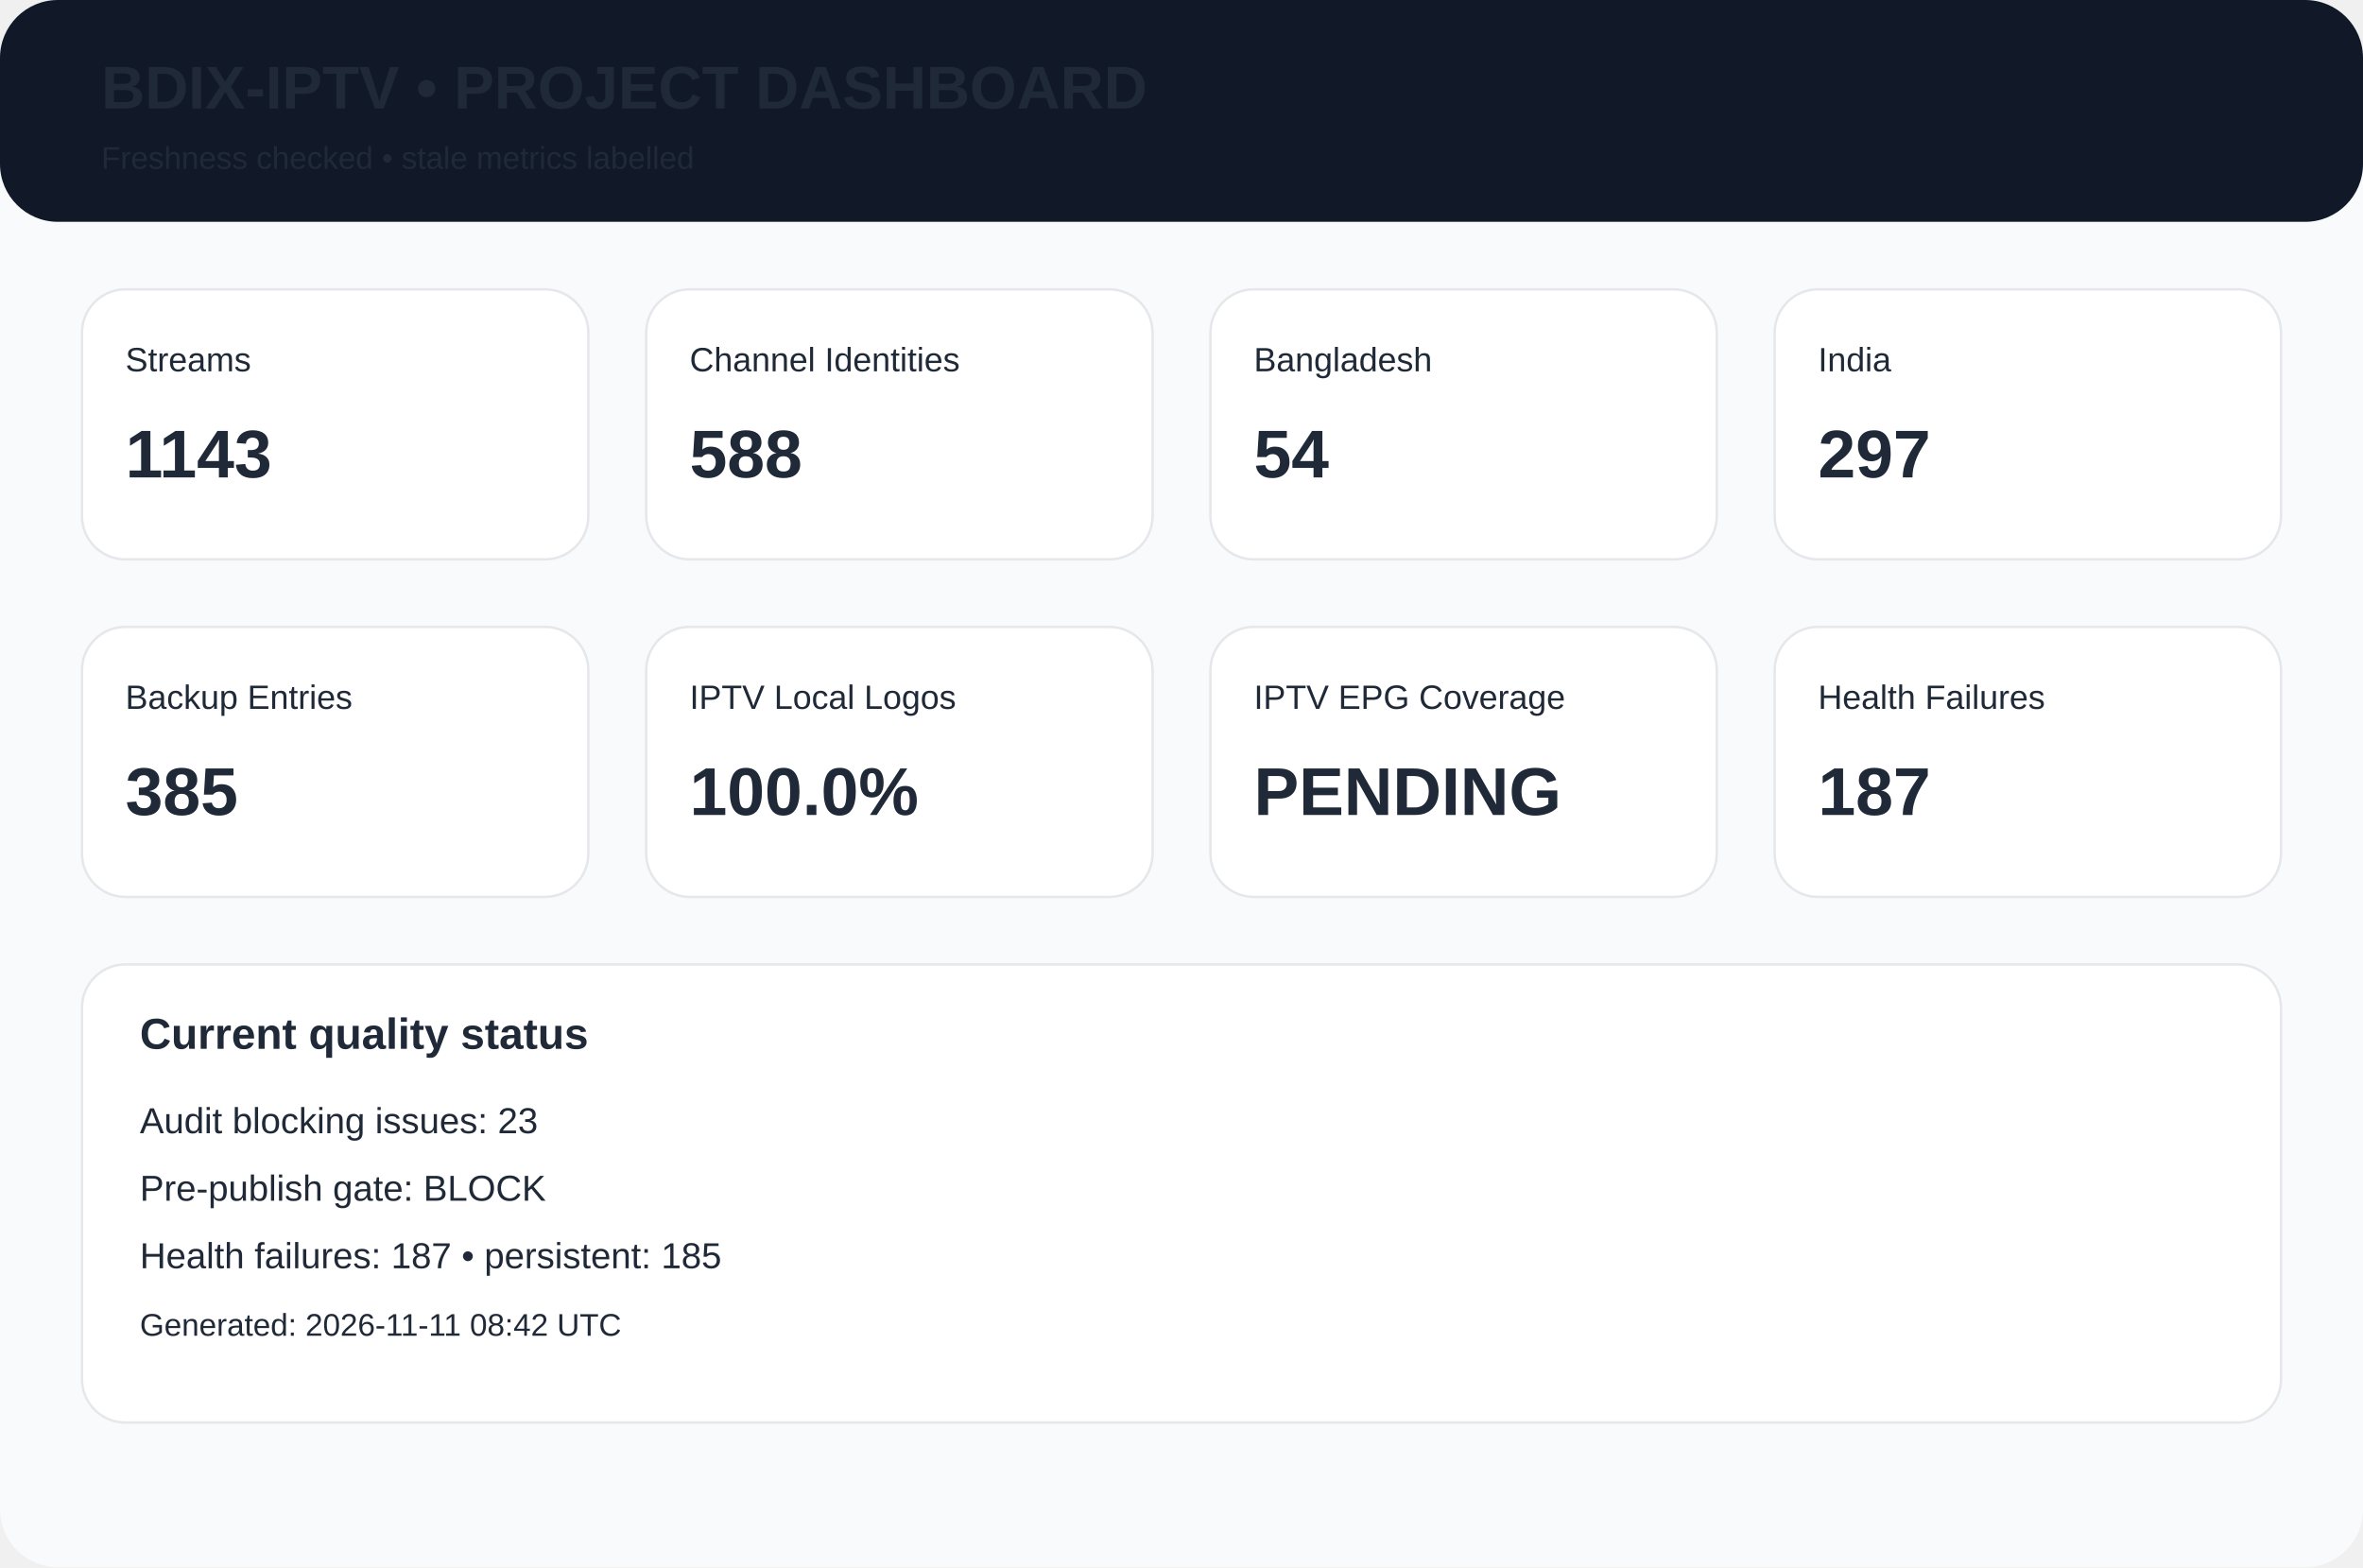
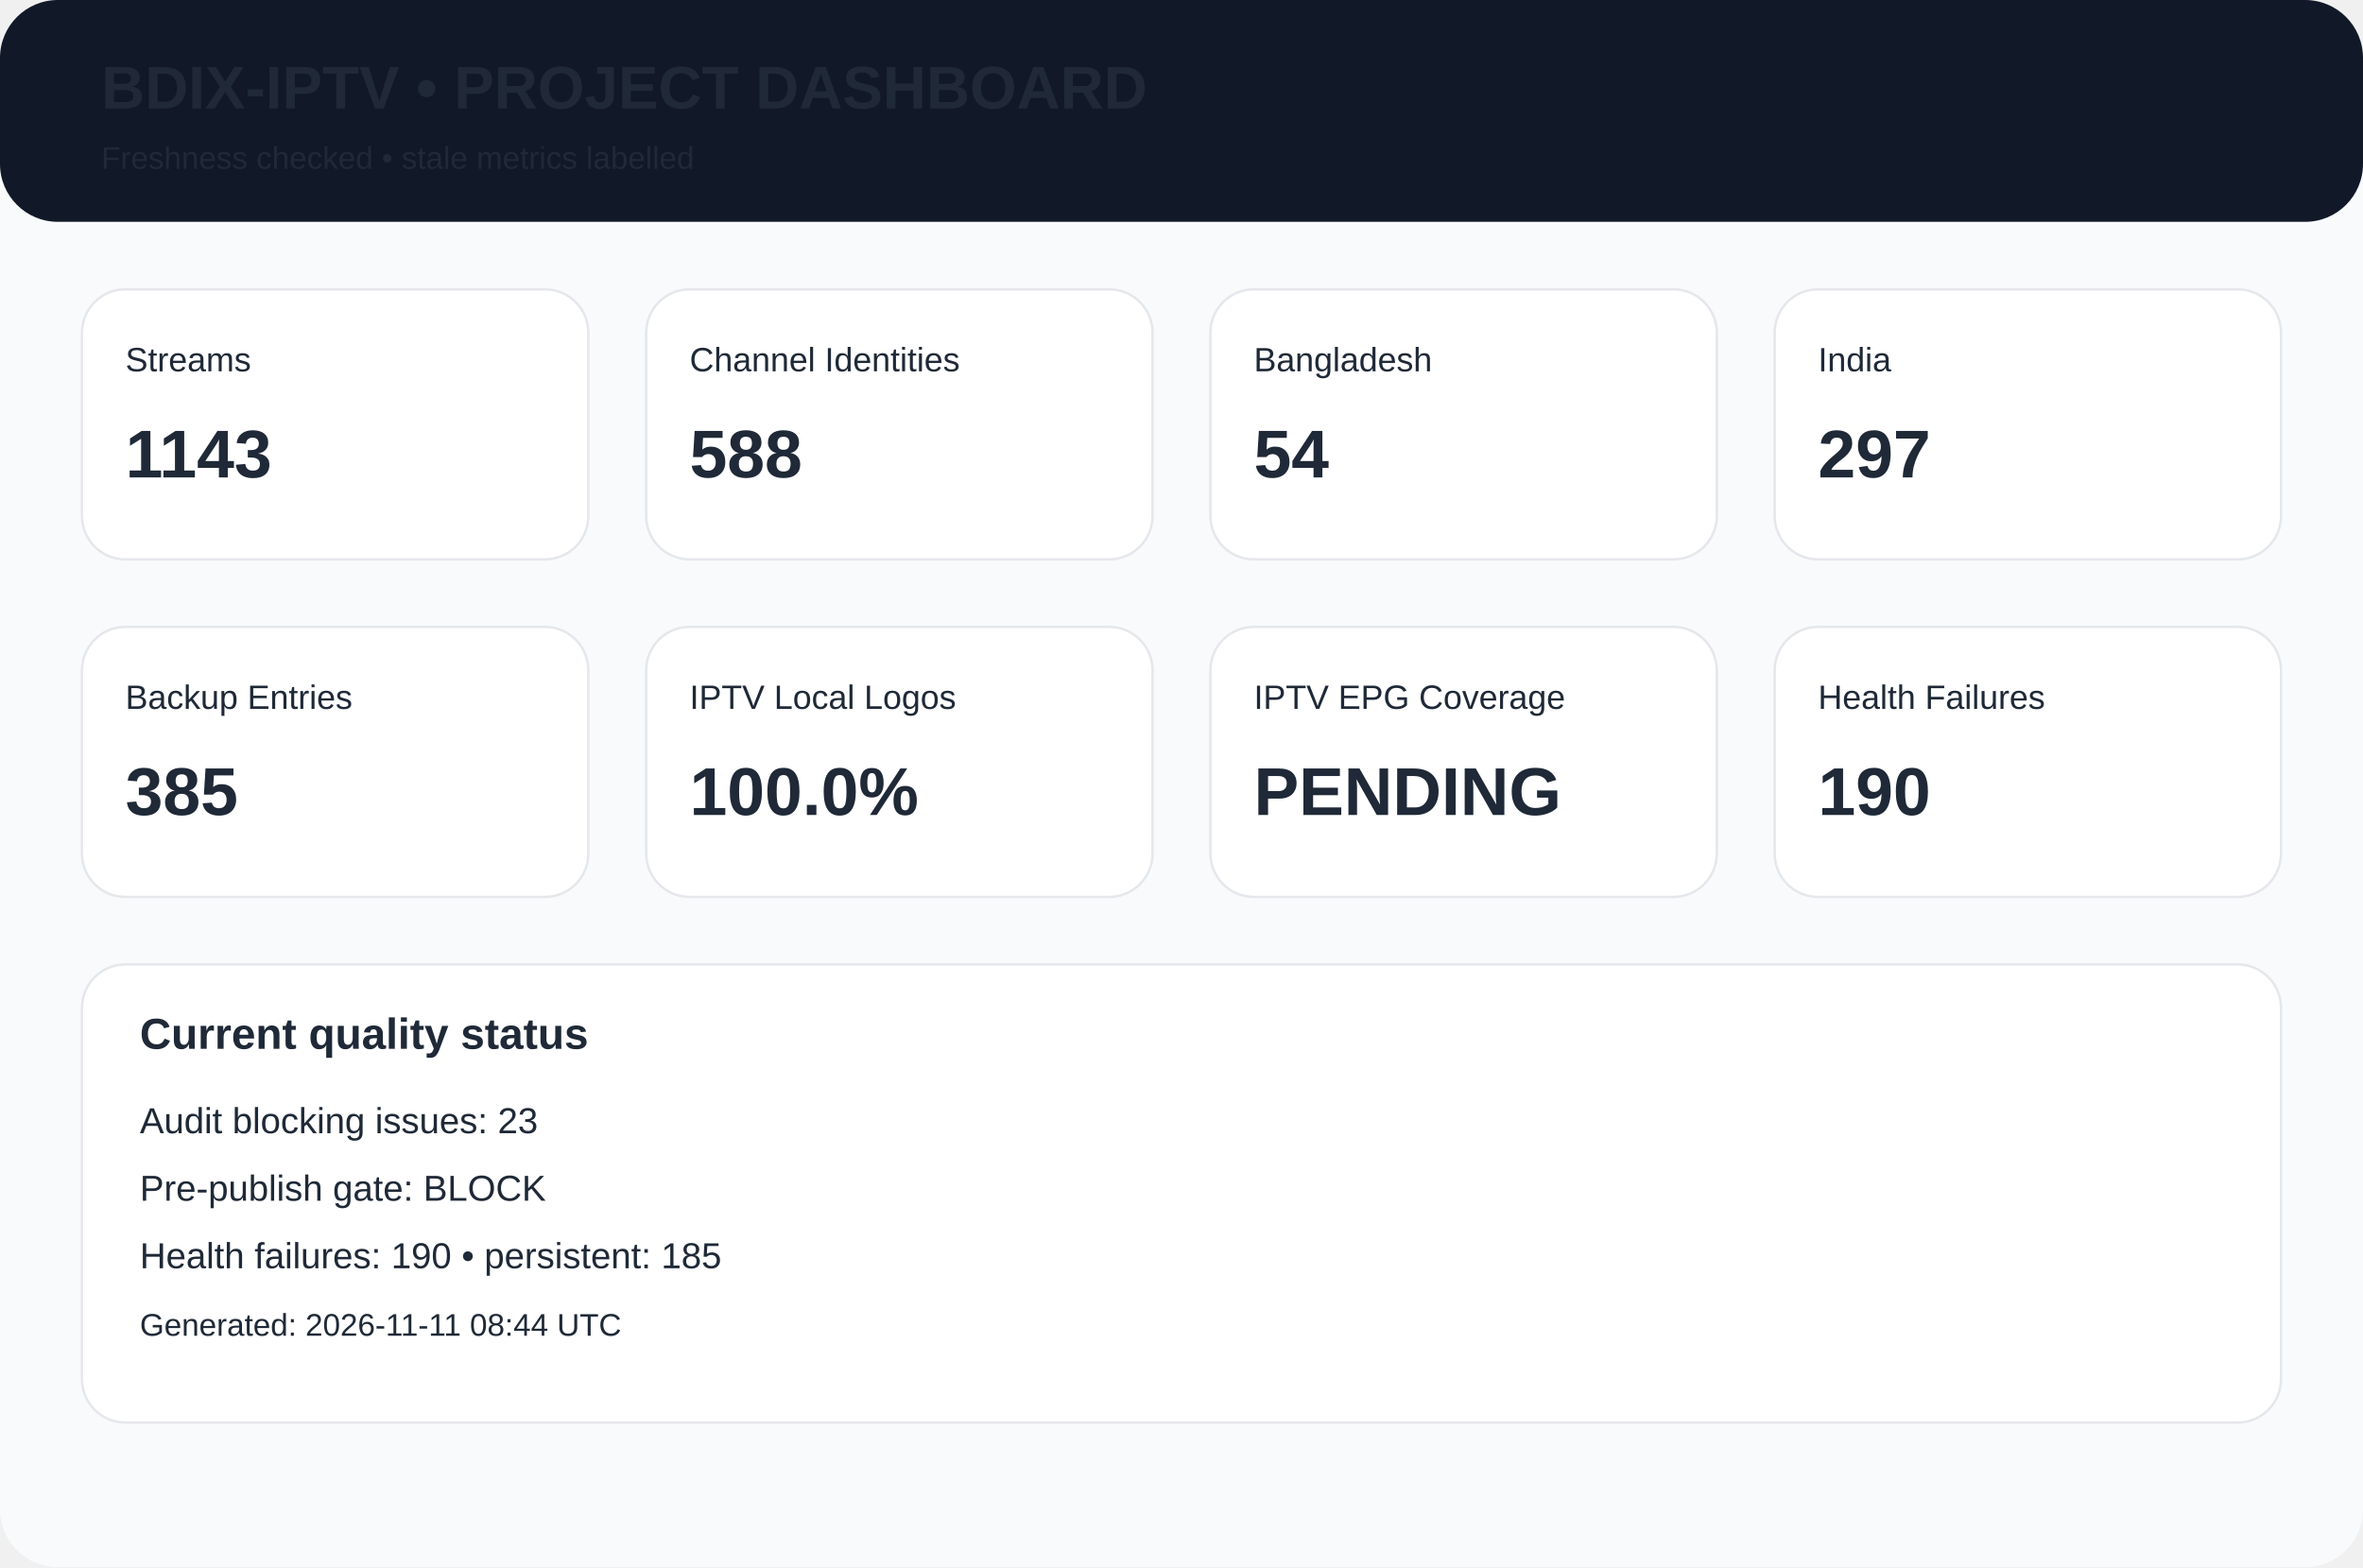
<svg xmlns="http://www.w3.org/2000/svg" width="980" height="650" viewBox="0 0 980 650">
  <rect width="980" height="650" rx="24" fill="#f8fafc" />
  <rect width="980" height="92" rx="24" fill="#111827" />
  <text x="42" y="45" font-family="Arial,Helvetica,sans-serif" font-size="25px" font-weight="700" fill="#1f2937">BDIX-IPTV • PROJECT DASHBOARD</text>
  <text x="42" y="70" font-family="Arial,Helvetica,sans-serif" font-size="13px" font-weight="400" fill="#1f2937">Freshness checked • stale metrics labelled</text>
  <rect x="34" y="120" width="210" height="112" rx="18" fill="white" stroke="#e5e7eb" />
  <text x="52" y="154" font-family="Arial,Helvetica,sans-serif" font-size="14px" font-weight="400" fill="#1f2937">Streams</text>
  <text x="52" y="198" font-family="Arial,Helvetica,sans-serif" font-size="28px" font-weight="700" fill="#1f2937">1143</text>
  <rect x="268" y="120" width="210" height="112" rx="18" fill="white" stroke="#e5e7eb" />
  <text x="286" y="154" font-family="Arial,Helvetica,sans-serif" font-size="14px" font-weight="400" fill="#1f2937">Channel Identities</text>
  <text x="286" y="198" font-family="Arial,Helvetica,sans-serif" font-size="28px" font-weight="700" fill="#1f2937">588</text>
  <rect x="502" y="120" width="210" height="112" rx="18" fill="white" stroke="#e5e7eb" />
  <text x="520" y="154" font-family="Arial,Helvetica,sans-serif" font-size="14px" font-weight="400" fill="#1f2937">Bangladesh</text>
  <text x="520" y="198" font-family="Arial,Helvetica,sans-serif" font-size="28px" font-weight="700" fill="#1f2937">54</text>
  <rect x="736" y="120" width="210" height="112" rx="18" fill="white" stroke="#e5e7eb" />
  <text x="754" y="154" font-family="Arial,Helvetica,sans-serif" font-size="14px" font-weight="400" fill="#1f2937">India</text>
  <text x="754" y="198" font-family="Arial,Helvetica,sans-serif" font-size="28px" font-weight="700" fill="#1f2937">297</text>
  <rect x="34" y="260" width="210" height="112" rx="18" fill="white" stroke="#e5e7eb" />
  <text x="52" y="294" font-family="Arial,Helvetica,sans-serif" font-size="14px" font-weight="400" fill="#1f2937">Backup Entries</text>
  <text x="52" y="338" font-family="Arial,Helvetica,sans-serif" font-size="28px" font-weight="700" fill="#1f2937">385</text>
  <rect x="268" y="260" width="210" height="112" rx="18" fill="white" stroke="#e5e7eb" />
  <text x="286" y="294" font-family="Arial,Helvetica,sans-serif" font-size="14px" font-weight="400" fill="#1f2937">IPTV Local Logos</text>
  <text x="286" y="338" font-family="Arial,Helvetica,sans-serif" font-size="28px" font-weight="700" fill="#1f2937">100.0%</text>
  <rect x="502" y="260" width="210" height="112" rx="18" fill="white" stroke="#e5e7eb" />
  <text x="520" y="294" font-family="Arial,Helvetica,sans-serif" font-size="14px" font-weight="400" fill="#1f2937">IPTV EPG Coverage</text>
  <text x="520" y="338" font-family="Arial,Helvetica,sans-serif" font-size="28px" font-weight="700" fill="#1f2937">PENDING</text>
  <rect x="736" y="260" width="210" height="112" rx="18" fill="white" stroke="#e5e7eb" />
  <text x="754" y="294" font-family="Arial,Helvetica,sans-serif" font-size="14px" font-weight="400" fill="#1f2937">Health Failures</text>
-   <text x="754" y="338" font-family="Arial,Helvetica,sans-serif" font-size="28px" font-weight="700" fill="#1f2937">187</text>
+   <text x="754" y="338" font-family="Arial,Helvetica,sans-serif" font-size="28px" font-weight="700" fill="#1f2937">190</text>
  <rect x="34" y="400" width="912" height="190" rx="18" fill="white" stroke="#e5e7eb" />
  <text x="58" y="435" font-family="Arial,Helvetica,sans-serif" font-size="18px" font-weight="700" fill="#1f2937">Current quality status</text>
  <text x="58" y="470" font-family="Arial,Helvetica,sans-serif" font-size="15px" font-weight="400" fill="#1f2937">Audit blocking issues: 23</text>
  <text x="58" y="498" font-family="Arial,Helvetica,sans-serif" font-size="15px" font-weight="400" fill="#1f2937">Pre-publish gate: BLOCK</text>
-   <text x="58" y="526" font-family="Arial,Helvetica,sans-serif" font-size="15px" font-weight="400" fill="#1f2937">Health failures: 187 • persistent: 185</text>
-   <text x="58" y="554" font-family="Arial,Helvetica,sans-serif" font-size="13px" font-weight="400" fill="#1f2937">Generated: 2026-11-11 08:42 UTC</text>
+   <text x="58" y="526" font-family="Arial,Helvetica,sans-serif" font-size="15px" font-weight="400" fill="#1f2937">Health failures: 190 • persistent: 185</text>
+   <text x="58" y="554" font-family="Arial,Helvetica,sans-serif" font-size="13px" font-weight="400" fill="#1f2937">Generated: 2026-11-11 08:44 UTC</text>
</svg>
